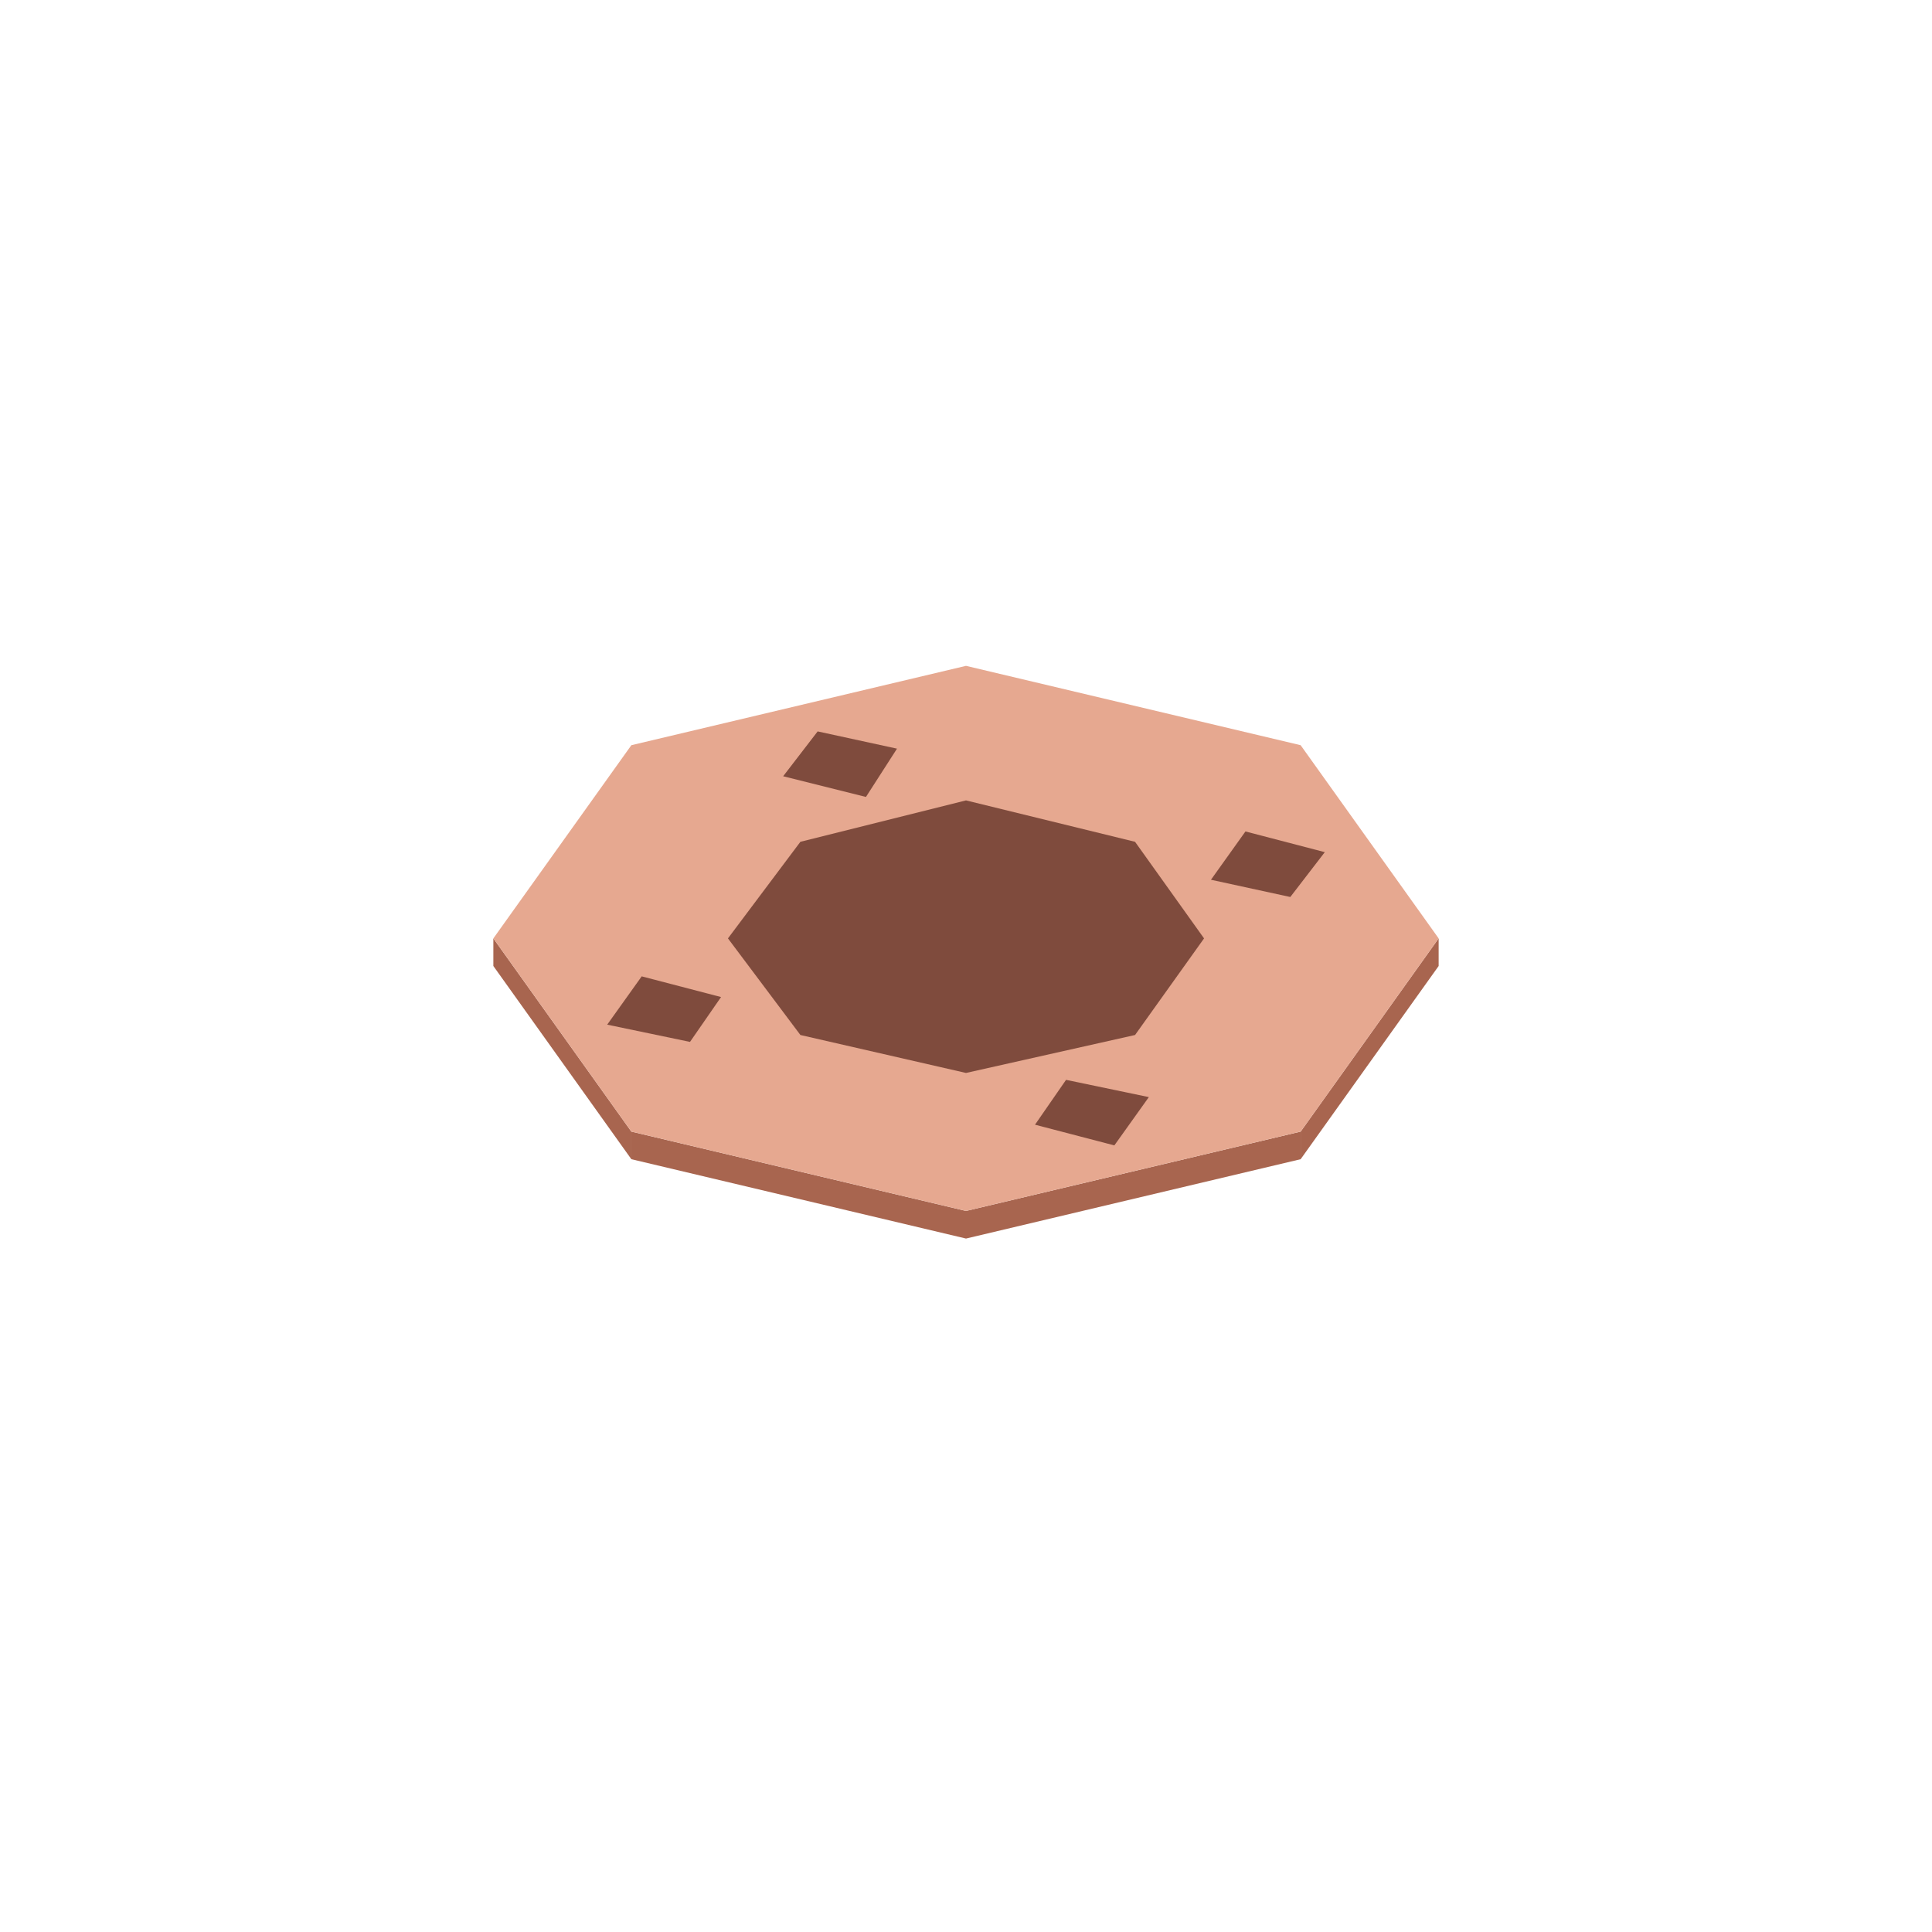
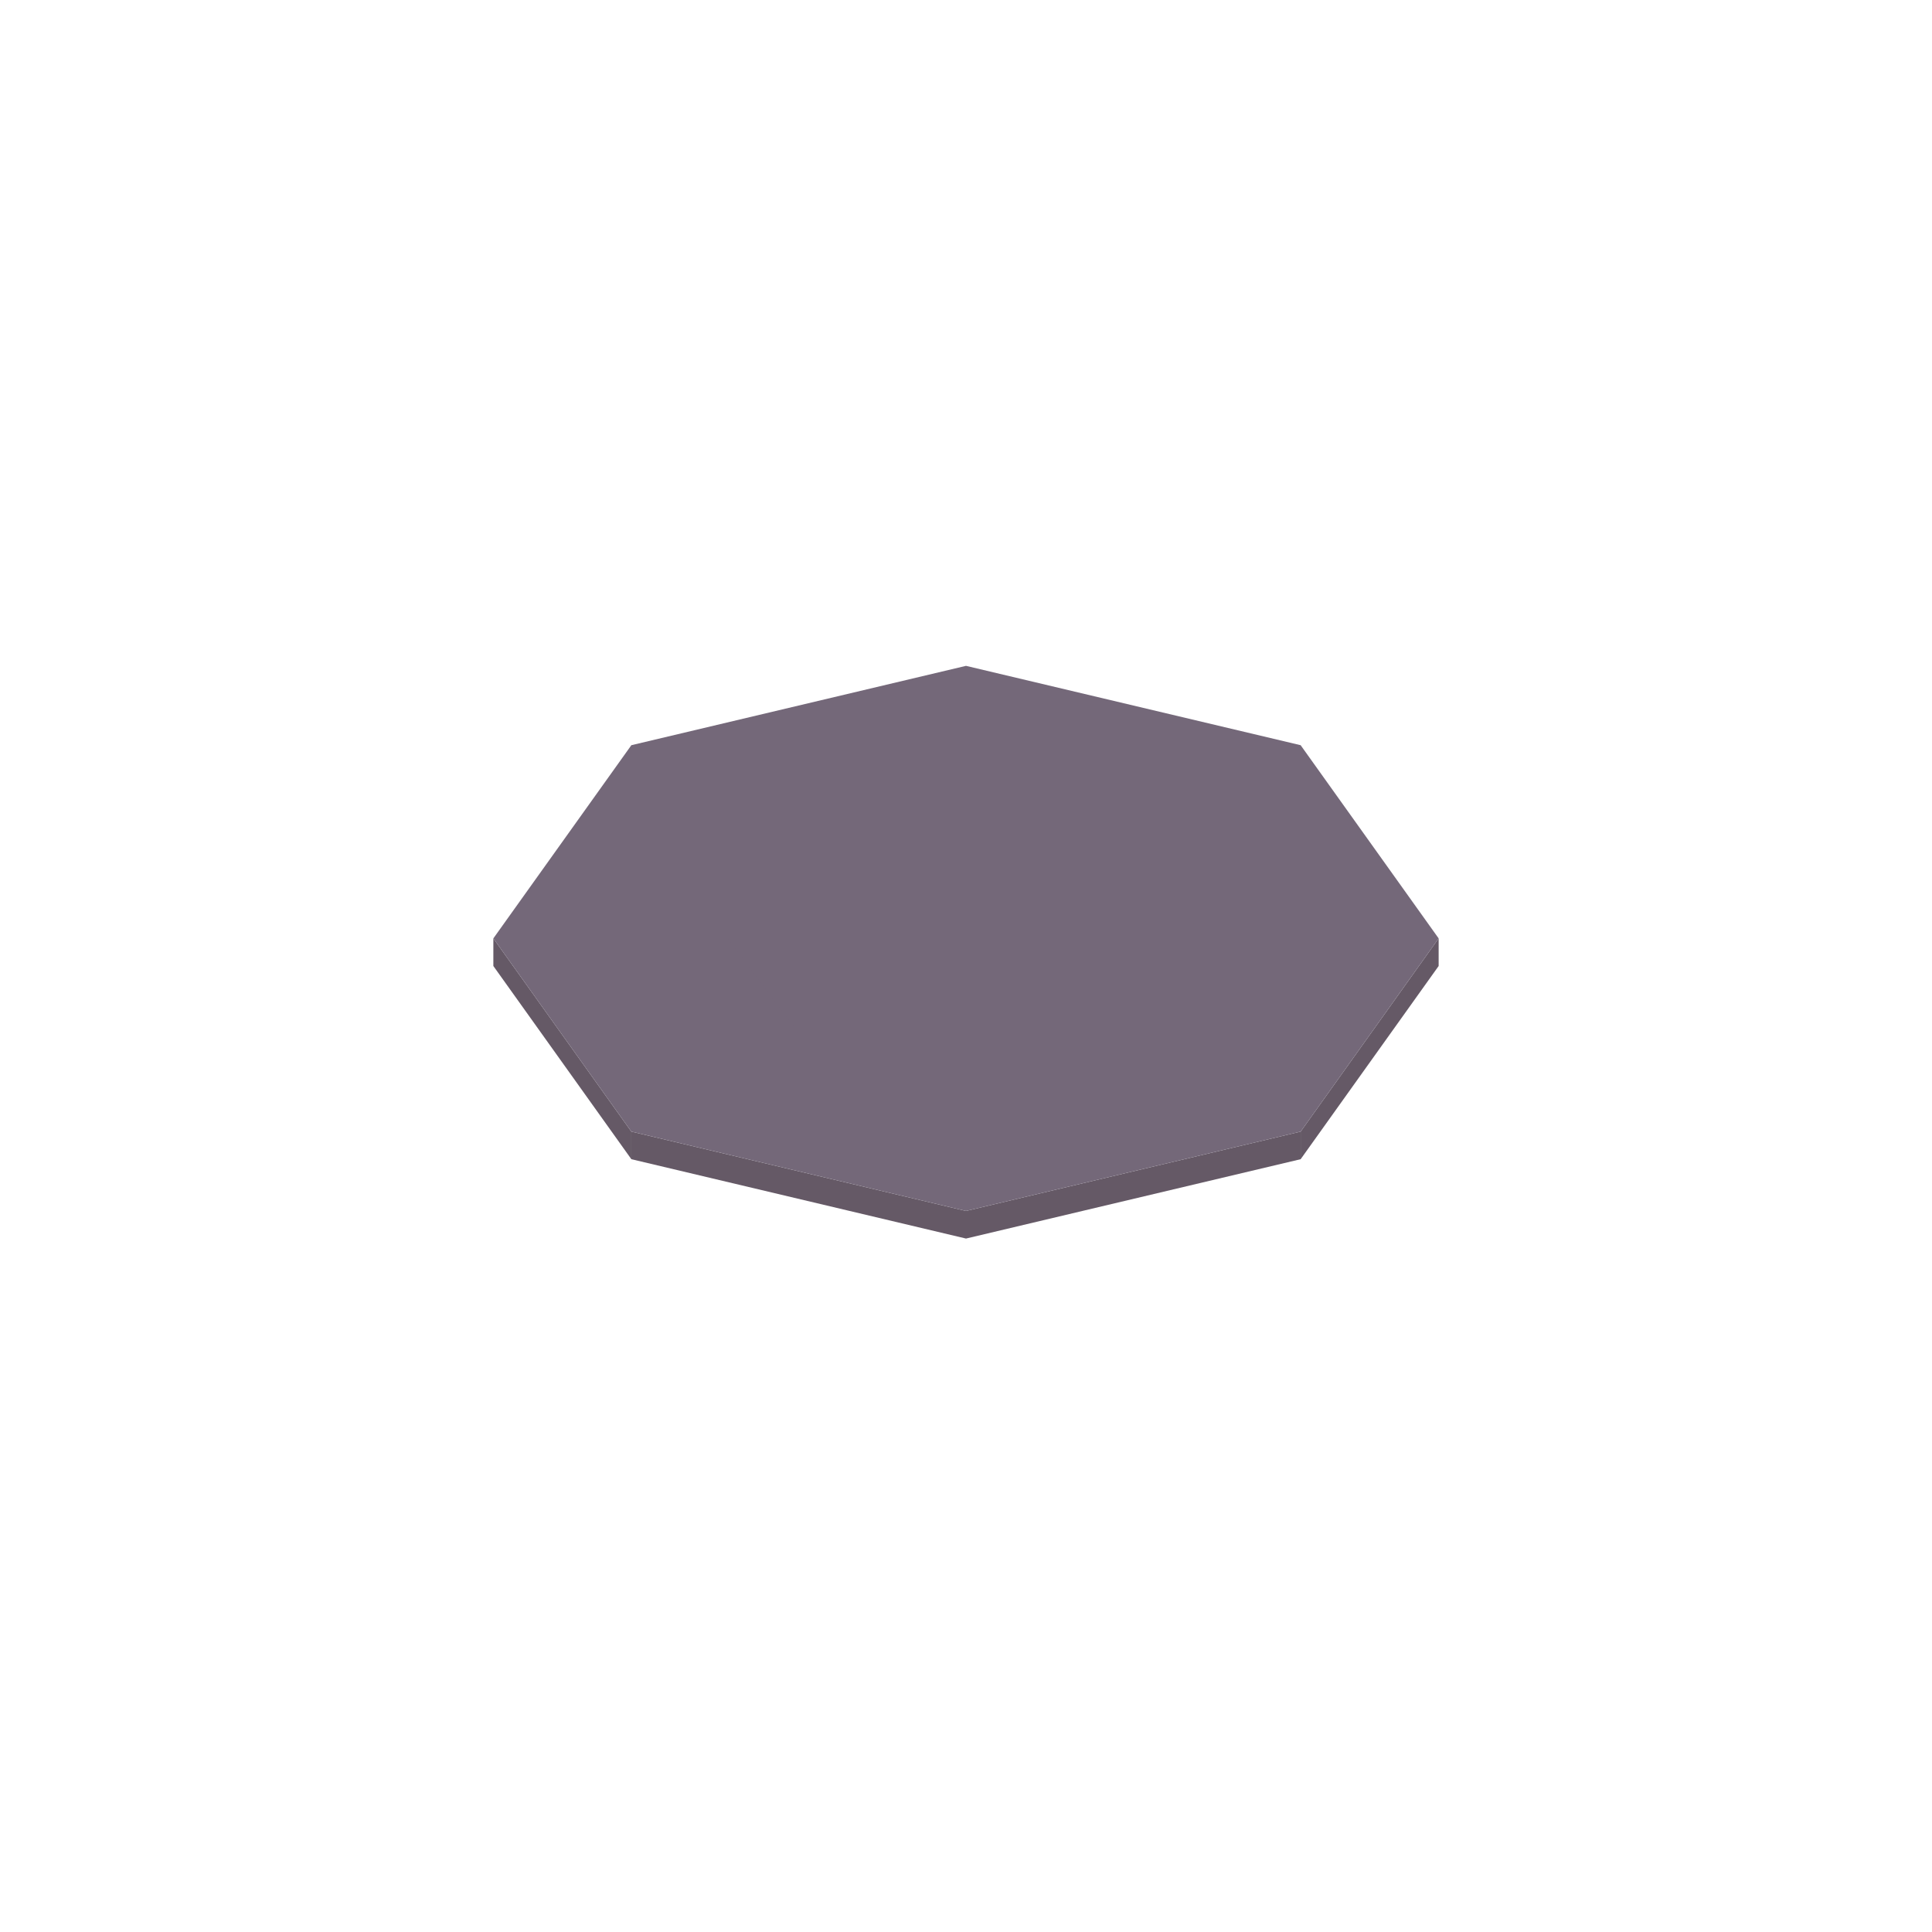
<svg xmlns="http://www.w3.org/2000/svg" width="24.5" height="24.5" viewBox="0 0 56 56">
-   <polygon fill="#a8654f" points="28,35.1 37.7,32.8 37.7,33.6 28,35.9" />
-   <polygon fill="#a8654f" points="18.3,32.8 28,35.1 28,35.9 18.3,33.6" />
-   <polygon fill="#a8654f" points="14.3,27.2 18.3,32.8 18.3,33.6 14.3,28" />
-   <polygon fill="#a8654f" points="37.7,32.8 41.7,27.2 41.7,28 37.7,33.6" />
-   <polygon fill="#e6a890" points="37.7,32.8 28,35.1 18.3,32.8 14.3,27.2 18.3,21.6 28,19.3 37.7,21.6 41.7,27.2" />
-   <polygon fill="#7f4b3d" points="32.9,30 28,31.1 23.2,30 21.1,27.2 23.2,24.4 28,23.2 32.9,24.4 34.9,27.2" />
-   <polygon fill="#7f4b3d" points="30.9,31.3 33.3,31.8 32.3,33.2 30,32.6" />
-   <polygon fill="#7f4b3d" points="18.6,28.3 20.9,28.9 20,30.2 17.6,29.7" />
-   <polygon fill="#7f4b3d" points="23.7,21.2 26,21.7 25.1,23.1 22.7,22.5" />
-   <polygon fill="#7f4b3d" points="36.1,24.1 38.4,24.7 37.4,26 35.1,25.5" />
+   <polygon fill="#655966" points="28,35.1 37.7,32.8 37.7,33.6 28,35.9" />
+   <polygon fill="#655966" points="18.3,32.8 28,35.1 28,35.9 18.3,33.6" />
+   <polygon fill="#655966" points="14.3,27.2 18.3,32.8 18.3,33.6 14.3,28" />
+   <polygon fill="#655966" points="37.7,32.8 41.7,27.2 41.7,28 37.7,33.6" />
+   <polygon fill="#746879" points="37.7,32.8 28,35.1 18.3,32.8 14.3,27.2 18.3,21.6 28,19.3 37.7,21.6 41.7,27.2" />
+   <polygon fill="#746879" points="32.9,30 28,31.1 23.2,30 21.1,27.2 23.2,24.4 28,23.2 32.9,24.4 34.9,27.2" />
+   <polygon fill="#746879" points="30.9,31.3 33.3,31.8 32.3,33.2 30,32.6" />
+   <polygon fill="#746879" points="18.6,28.3 20.9,28.9 20,30.2 17.6,29.7" />
+   <polygon fill="#746879" points="23.7,21.2 26,21.7 25.1,23.1 22.7,22.5" />
+   <polygon fill="#746879" points="36.1,24.1 38.4,24.7 37.4,26 35.1,25.5" />
</svg>
